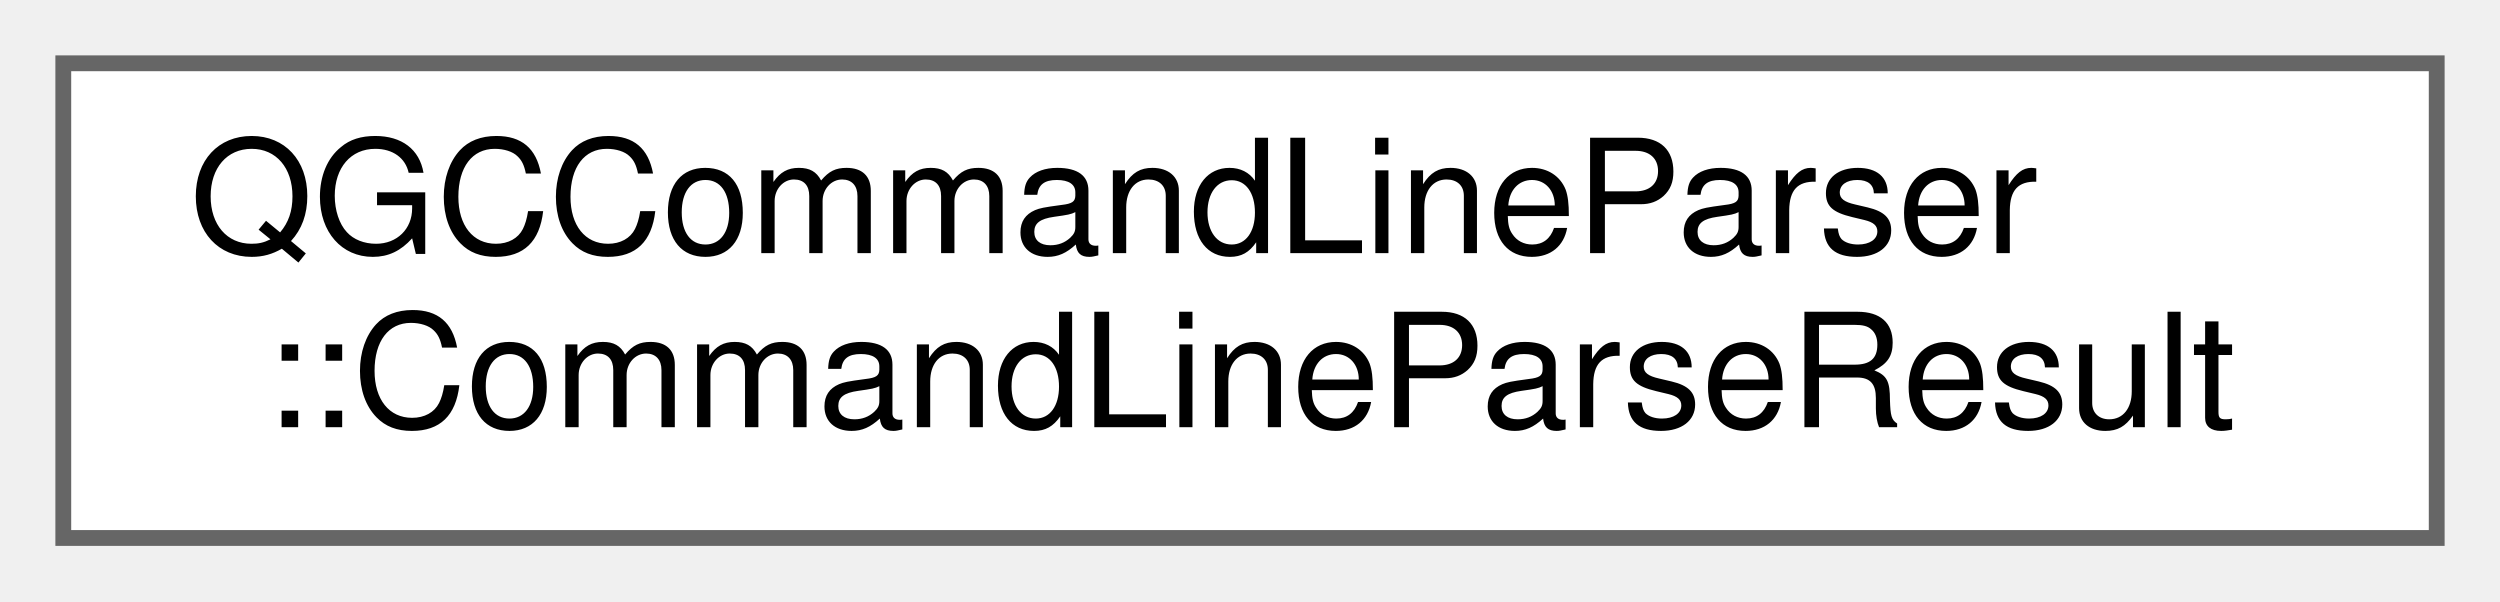
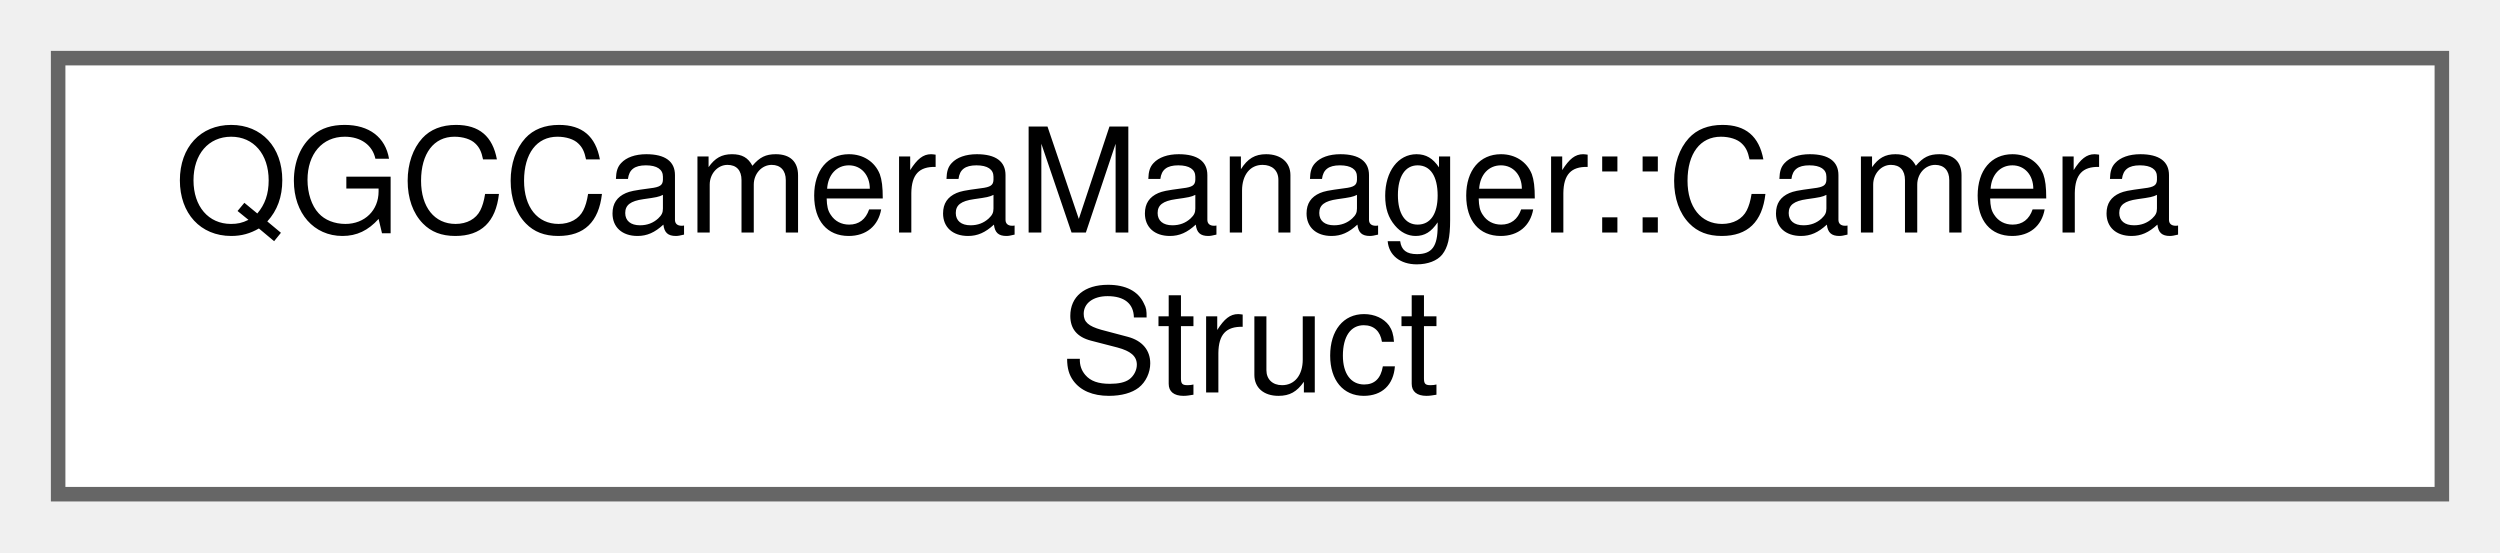
- <svg xmlns="http://www.w3.org/2000/svg" xmlns:xlink="http://www.w3.org/1999/xlink" width="158pt" height="38pt" viewBox="0.00 0.00 158.00 38.00">
+ <svg xmlns="http://www.w3.org/2000/svg" xmlns:xlink="http://www.w3.org/1999/xlink" width="172pt" height="38pt" viewBox="0.00 0.00 172.00 38.00">
  <g id="graph0" class="graph" transform="scale(1 1) rotate(0) translate(4 34)">
    <g id="Node000000" class="node">
      <g id="a_Node000000">
-         <a xlink:href="structQGCCommandLineParser_1_1CommandLineParseResult.html" target="_top" xlink:title="Result of parsing command-line arguments.">
-           <polygon fill="white" stroke="#666666" points="150,-30 0,-30 0,0 150,0 150,-30" />
-           <text text-anchor="start" x="8" y="-18" font-family="Helvetica,sans-Serif" font-size="10.00">QGCCommandLineParser</text>
-           <text text-anchor="middle" x="75" y="-7" font-family="Helvetica,sans-Serif" font-size="10.00">::CommandLineParseResult</text>
+         <a xlink:href="structQGCCameraManager_1_1CameraStruct.html" target="_top" xlink:title=" ">
+           <polygon fill="white" stroke="#666666" points="164,-30 0,-30 0,0 164,0 164,-30" />
+           <text text-anchor="start" x="8" y="-18" font-family="Helvetica,sans-Serif" font-size="10.00">QGCCameraManager::Camera</text>
+           <text text-anchor="middle" x="82" y="-7" font-family="Helvetica,sans-Serif" font-size="10.00">Struct</text>
        </a>
      </g>
    </g>
  </g>
</svg>
